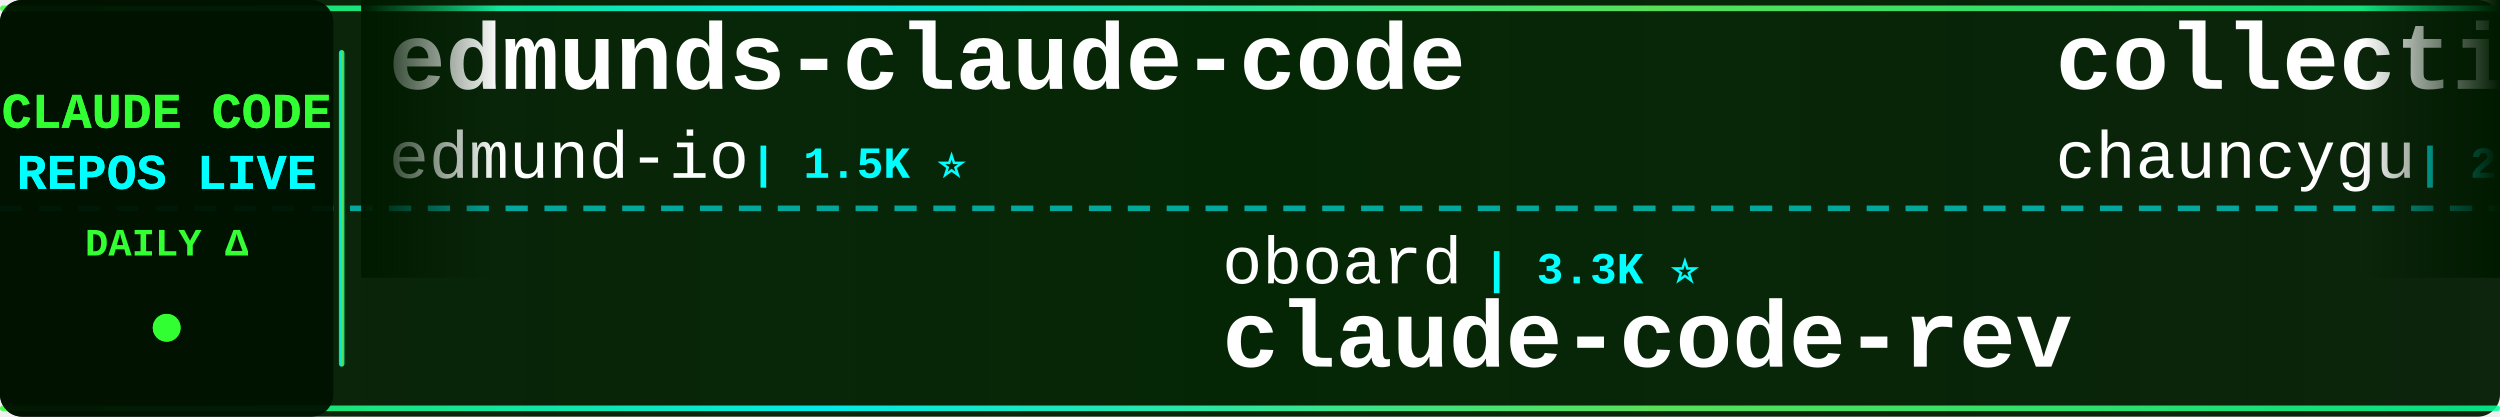
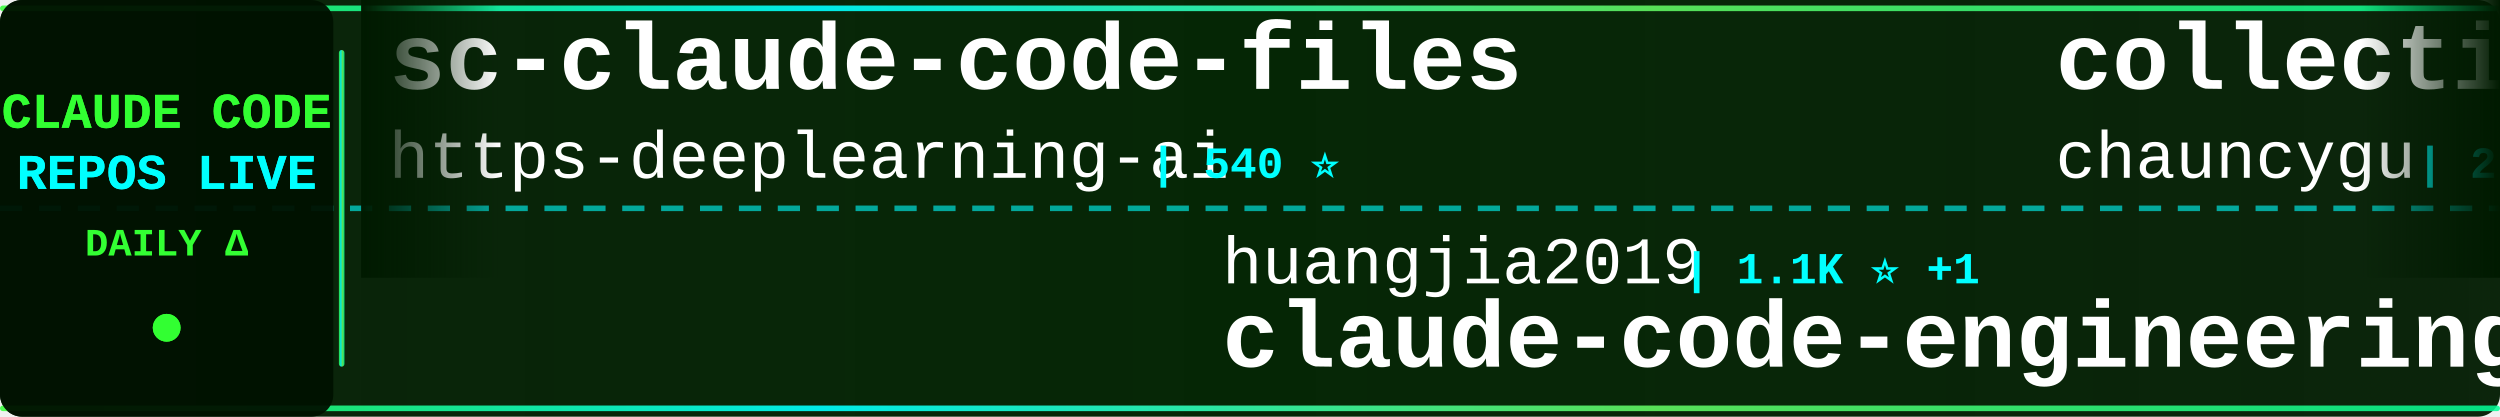
<svg xmlns="http://www.w3.org/2000/svg" width="900" height="150">
  <defs>
    <linearGradient id="tickerBg" x1="0%" y1="0%" x2="100%" y2="0%">
      <stop offset="0%" style="stop-color:#001a00;stop-opacity:0.95" />
      <stop offset="50%" style="stop-color:#002200;stop-opacity:0.98" />
      <stop offset="100%" style="stop-color:#001a00;stop-opacity:0.95" />
    </linearGradient>
    <linearGradient id="borderGrad" x1="0%" y1="0%" x2="100%" y2="0%">
      <stop offset="0%" style="stop-color:#33ff33;stop-opacity:0.85">
        <animate attributeName="stop-opacity" values="0.85;1;0.85" dur="2s" repeatCount="indefinite" />
      </stop>
      <stop offset="33%" style="stop-color:#00ffff;stop-opacity:0.9">
        <animate attributeName="stop-opacity" values="0.9;1;0.9" dur="2.2s" repeatCount="indefinite" />
      </stop>
      <stop offset="66%" style="stop-color:#66ff66;stop-opacity:0.85">
        <animate attributeName="stop-opacity" values="0.85;1;0.85" dur="1.8s" repeatCount="indefinite" />
      </stop>
      <stop offset="100%" style="stop-color:#00ff99;stop-opacity:0.85">
        <animate attributeName="stop-opacity" values="0.85;1;0.85" dur="2s" repeatCount="indefinite" />
      </stop>
    </linearGradient>
    <filter id="textGlow">
      <feGaussianBlur stdDeviation="0.1" result="coloredBlur" />
      <feMerge>
        <feMergeNode in="coloredBlur" />
        <feMergeNode in="SourceGraphic" />
      </feMerge>
    </filter>
    <filter id="metricGlow">
      <feGaussianBlur stdDeviation="0.2" result="coloredBlur" />
      <feMerge>
        <feMergeNode in="coloredBlur" />
        <feMergeNode in="SourceGraphic" />
      </feMerge>
    </filter>
    <linearGradient id="leftFade" x1="0%" y1="0%" x2="100%" y2="0%">
      <stop offset="0%" style="stop-color:#001a00;stop-opacity:1" />
      <stop offset="100%" style="stop-color:#001a00;stop-opacity:0" />
    </linearGradient>
    <linearGradient id="rightFade" x1="0%" y1="0%" x2="100%" y2="0%">
      <stop offset="0%" style="stop-color:#001a00;stop-opacity:0" />
      <stop offset="100%" style="stop-color:#001a00;stop-opacity:1" />
    </linearGradient>
  </defs>
  <rect width="900" height="150" fill="url(#tickerBg)" rx="8" />
  <rect x="0" y="2" width="900" height="2" fill="url(#borderGrad)" rx="1" />
  <rect x="0" y="146" width="900" height="2" fill="url(#borderGrad)" rx="1" />
  <line x1="0" y1="75" x2="900" y2="75" stroke="#00ffff" stroke-width="2" stroke-dasharray="8 6" opacity="0.6" />
  <rect x="0" y="0" width="120" height="150" fill="#001100" opacity="0.95" rx="8" />
  <text x="60" y="46" font-family="'Courier New', monospace" font-size="18" font-weight="bold" fill="#33ff33" text-anchor="middle" filter="url(#textGlow)">
    CLAUDE CODE
  </text>
  <text x="60" y="68" font-family="'Courier New', monospace" font-size="18" font-weight="bold" fill="#00ffff" text-anchor="middle" filter="url(#textGlow)">
    REPOS LIVE
  </text>
  <text x="60" y="92" font-family="'Courier New', monospace" font-size="14" font-weight="bold" fill="#33ff33" text-anchor="middle">
    DAILY Δ
  </text>
  <circle cx="60" cy="118" r="5" fill="#33ff33" filter="url(#metricGlow)">
    <animate attributeName="r" values="4;6;4" dur="1.5s" repeatCount="indefinite" />
    <animate attributeName="opacity" values="0.6;1;0.6" dur="1.5s" repeatCount="indefinite" />
  </circle>
  <rect x="122" y="18" width="2" height="114" fill="url(#borderGrad)" rx="1" />
  <clipPath id="tickerClip">
    <rect x="130" y="0" width="770" height="150" />
  </clipPath>
  <g clip-path="url(#tickerClip)">
    <g id="tickerItems">
      <animateTransform attributeName="transform" attributeType="XML" type="translate" from="0 0" to="-3000 0" dur="54s" repeatCount="indefinite" />
      <g transform="translate(0, 0)">
-         <text x="140" y="32" font-family="'Courier New', monospace" font-size="34" font-weight="bold" fill="#ffffff">edmunds-claude-code</text>
-         <text x="140" y="64" font-family="'Courier New', monospace" font-size="24" font-weight="normal" fill="#ffffff" opacity="1.0">edmund-io</text>
-         <text x="270" y="64" font-family="'Courier New', monospace" font-size="16" font-weight="bold" fill="#00ffff"> | 1.5K ⭐</text>
+         <text x="140" y="32" font-family="'Courier New', monospace" font-size="34" font-weight="bold" fill="#ffffff">sc-claude-code-files</text>
+         <text x="140" y="64" font-family="'Courier New', monospace" font-size="24" font-weight="normal" fill="#ffffff" opacity="1.0">https-deeplearning-ai</text>
+         <text x="414" y="64" font-family="'Courier New', monospace" font-size="16" font-weight="bold" fill="#00ffff"> | 540 ⭐</text>
      </g>
      <g transform="translate(300, 0)">
-         <text x="140" y="102" font-family="'Courier New', monospace" font-size="24" font-weight="normal" fill="#ffffff" opacity="1.0">oboard</text>
-         <text x="234" y="102" font-family="'Courier New', monospace" font-size="16" font-weight="bold" fill="#00ffff"> | 3.3K ⭐</text>
-         <text x="140" y="132" font-family="'Courier New', monospace" font-size="34" font-weight="bold" fill="#ffffff">claude-code-rev</text>
+         <text x="140" y="102" font-family="'Courier New', monospace" font-size="24" font-weight="normal" fill="#ffffff" opacity="1.0">huangjia2019</text>
+         <text x="306" y="102" font-family="'Courier New', monospace" font-size="16" font-weight="bold" fill="#00ffff"> | 1.1K ⭐ +1</text>
+         <text x="140" y="132" font-family="'Courier New', monospace" font-size="34" font-weight="bold" fill="#ffffff">claude-code-engineering</text>
      </g>
      <g transform="translate(600, 0)">
        <text x="140" y="32" font-family="'Courier New', monospace" font-size="34" font-weight="bold" fill="#ffffff">collection-claude-code-s...</text>
        <text x="140" y="64" font-family="'Courier New', monospace" font-size="24" font-weight="normal" fill="#ffffff" opacity="1.0">chauncygu</text>
        <text x="270" y="64" font-family="'Courier New', monospace" font-size="16" font-weight="bold" fill="#00ffff"> | 2.8K ⭐</text>
      </g>
      <g transform="translate(900, 0)">
-         <text x="140" y="102" font-family="'Courier New', monospace" font-size="24" font-weight="normal" fill="#ffffff" opacity="1.0">disler</text>
-         <text x="234" y="102" font-family="'Courier New', monospace" font-size="16" font-weight="bold" fill="#00ffff"> | 3.9K ⭐</text>
-         <text x="140" y="132" font-family="'Courier New', monospace" font-size="34" font-weight="bold" fill="#ffffff">claude-code-hooks-master...</text>
+         <text x="140" y="102" font-family="'Courier New', monospace" font-size="24" font-weight="normal" fill="#ffffff" opacity="1.0">ghuntley</text>
+         <text x="258" y="102" font-family="'Courier New', monospace" font-size="16" font-weight="bold" fill="#00ffff"> | 990 ⭐</text>
+         <text x="140" y="132" font-family="'Courier New', monospace" font-size="34" font-weight="bold" fill="#ffffff">claude-code-source-code-...</text>
      </g>
      <g transform="translate(1200, 0)">
-         <text x="140" y="32" font-family="'Courier New', monospace" font-size="34" font-weight="bold" fill="#ffffff">claude-code-harness</text>
-         <text x="140" y="64" font-family="'Courier New', monospace" font-size="24" font-weight="normal" fill="#ffffff" opacity="1.0">Chachamaru127</text>
-         <text x="318" y="64" font-family="'Courier New', monospace" font-size="16" font-weight="bold" fill="#00ffff"> | 3.1K ⭐ -1</text>
+         <text x="140" y="32" font-family="'Courier New', monospace" font-size="34" font-weight="bold" fill="#ffffff">Claude-code</text>
+         <text x="140" y="64" font-family="'Courier New', monospace" font-size="24" font-weight="normal" fill="#ffffff" opacity="1.0">zstmfhy</text>
+         <text x="246" y="64" font-family="'Courier New', monospace" font-size="16" font-weight="bold" fill="#00ffff"> | 190 ⭐</text>
      </g>
      <g transform="translate(1500, 0)">
-         <text x="140" y="102" font-family="'Courier New', monospace" font-size="24" font-weight="normal" fill="#ffffff" opacity="1.0">musistudio</text>
-         <text x="282" y="102" font-family="'Courier New', monospace" font-size="16" font-weight="bold" fill="#00ffff"> | 36.7K ⭐ +2</text>
-         <text x="140" y="132" font-family="'Courier New', monospace" font-size="34" font-weight="bold" fill="#ffffff">claude-code-router</text>
+         <text x="140" y="102" font-family="'Courier New', monospace" font-size="24" font-weight="normal" fill="#ffffff" opacity="1.0">RichardAtCT</text>
+         <text x="294" y="102" font-family="'Courier New', monospace" font-size="16" font-weight="bold" fill="#00ffff"> | 2.8K ⭐</text>
+         <text x="140" y="132" font-family="'Courier New', monospace" font-size="34" font-weight="bold" fill="#ffffff">claude-code-telegram</text>
      </g>
      <g transform="translate(1800, 0)">
-         <text x="140" y="32" font-family="'Courier New', monospace" font-size="34" font-weight="bold" fill="#ffffff">claude-code-cli</text>
-         <text x="140" y="64" font-family="'Courier New', monospace" font-size="24" font-weight="normal" fill="#ffffff" opacity="1.0">huangserva</text>
-         <text x="282" y="64" font-family="'Courier New', monospace" font-size="16" font-weight="bold" fill="#00ffff"> | 623 ⭐</text>
+         <text x="140" y="32" font-family="'Courier New', monospace" font-size="34" font-weight="bold" fill="#ffffff">ECC</text>
+         <text x="140" y="64" font-family="'Courier New', monospace" font-size="24" font-weight="normal" fill="#ffffff" opacity="1.0">affaan-m</text>
+         <text x="258" y="64" font-family="'Courier New', monospace" font-size="16" font-weight="bold" fill="#00ffff"> | 240.6K ⭐ +20</text>
      </g>
      <g transform="translate(2100, 0)">
-         <text x="140" y="102" font-family="'Courier New', monospace" font-size="24" font-weight="normal" fill="#ffffff" opacity="1.0">Pimzino</text>
-         <text x="246" y="102" font-family="'Courier New', monospace" font-size="16" font-weight="bold" fill="#00ffff"> | 3.8K ⭐</text>
-         <text x="140" y="132" font-family="'Courier New', monospace" font-size="34" font-weight="bold" fill="#ffffff">claude-code-spec-workflo...</text>
+         <text x="140" y="102" font-family="'Courier New', monospace" font-size="24" font-weight="normal" fill="#ffffff" opacity="1.0">kodu-ai</text>
+         <text x="246" y="102" font-family="'Courier New', monospace" font-size="16" font-weight="bold" fill="#00ffff"> | 5.2K ⭐</text>
+         <text x="140" y="132" font-family="'Courier New', monospace" font-size="34" font-weight="bold" fill="#ffffff">claude-coder</text>
      </g>
      <g transform="translate(2400, 0)">
-         <text x="140" y="32" font-family="'Courier New', monospace" font-size="34" font-weight="bold" fill="#ffffff">claude-code-source</text>
-         <text x="140" y="64" font-family="'Courier New', monospace" font-size="24" font-weight="normal" fill="#ffffff" opacity="1.0">hangsman</text>
-         <text x="258" y="64" font-family="'Courier New', monospace" font-size="16" font-weight="bold" fill="#00ffff"> | 791 ⭐</text>
+         <text x="140" y="32" font-family="'Courier New', monospace" font-size="34" font-weight="bold" fill="#ffffff">claude-code-rev</text>
+         <text x="140" y="64" font-family="'Courier New', monospace" font-size="24" font-weight="normal" fill="#ffffff" opacity="1.0">oboard</text>
+         <text x="234" y="64" font-family="'Courier New', monospace" font-size="16" font-weight="bold" fill="#00ffff"> | 3.3K ⭐ -1</text>
      </g>
      <g transform="translate(2700, 0)">
-         <text x="140" y="102" font-family="'Courier New', monospace" font-size="24" font-weight="normal" fill="#ffffff" opacity="1.0">liuup</text>
-         <text x="222" y="102" font-family="'Courier New', monospace" font-size="16" font-weight="bold" fill="#00ffff"> | 3.8K ⭐</text>
-         <text x="140" y="132" font-family="'Courier New', monospace" font-size="34" font-weight="bold" fill="#ffffff">claude-code-analysis</text>
+         <text x="140" y="102" font-family="'Courier New', monospace" font-size="24" font-weight="normal" fill="#ffffff" opacity="1.0">Windy3f3f3f3f</text>
+         <text x="318" y="102" font-family="'Courier New', monospace" font-size="16" font-weight="bold" fill="#00ffff"> | 3.5K ⭐</text>
+         <text x="140" y="132" font-family="'Courier New', monospace" font-size="34" font-weight="bold" fill="#ffffff">how-claude-code-works</text>
      </g>
      <g transform="translate(3000, 0)">
-         <text x="140" y="32" font-family="'Courier New', monospace" font-size="34" font-weight="bold" fill="#ffffff">edmunds-claude-code</text>
-         <text x="140" y="64" font-family="'Courier New', monospace" font-size="24" font-weight="normal" fill="#ffffff" opacity="1.0">edmund-io</text>
-         <text x="270" y="64" font-family="'Courier New', monospace" font-size="16" font-weight="bold" fill="#00ffff"> | 1.5K ⭐</text>
+         <text x="140" y="32" font-family="'Courier New', monospace" font-size="34" font-weight="bold" fill="#ffffff">sc-claude-code-files</text>
+         <text x="140" y="64" font-family="'Courier New', monospace" font-size="24" font-weight="normal" fill="#ffffff" opacity="1.0">https-deeplearning-ai</text>
+         <text x="414" y="64" font-family="'Courier New', monospace" font-size="16" font-weight="bold" fill="#00ffff"> | 540 ⭐</text>
      </g>
      <g transform="translate(3300, 0)">
-         <text x="140" y="102" font-family="'Courier New', monospace" font-size="24" font-weight="normal" fill="#ffffff" opacity="1.0">oboard</text>
-         <text x="234" y="102" font-family="'Courier New', monospace" font-size="16" font-weight="bold" fill="#00ffff"> | 3.3K ⭐</text>
-         <text x="140" y="132" font-family="'Courier New', monospace" font-size="34" font-weight="bold" fill="#ffffff">claude-code-rev</text>
+         <text x="140" y="102" font-family="'Courier New', monospace" font-size="24" font-weight="normal" fill="#ffffff" opacity="1.0">huangjia2019</text>
+         <text x="306" y="102" font-family="'Courier New', monospace" font-size="16" font-weight="bold" fill="#00ffff"> | 1.1K ⭐ +1</text>
+         <text x="140" y="132" font-family="'Courier New', monospace" font-size="34" font-weight="bold" fill="#ffffff">claude-code-engineering</text>
      </g>
      <g transform="translate(3600, 0)">
        <text x="140" y="32" font-family="'Courier New', monospace" font-size="34" font-weight="bold" fill="#ffffff">collection-claude-code-s...</text>
        <text x="140" y="64" font-family="'Courier New', monospace" font-size="24" font-weight="normal" fill="#ffffff" opacity="1.0">chauncygu</text>
        <text x="270" y="64" font-family="'Courier New', monospace" font-size="16" font-weight="bold" fill="#00ffff"> | 2.8K ⭐</text>
      </g>
      <g transform="translate(3900, 0)">
-         <text x="140" y="102" font-family="'Courier New', monospace" font-size="24" font-weight="normal" fill="#ffffff" opacity="1.0">disler</text>
-         <text x="234" y="102" font-family="'Courier New', monospace" font-size="16" font-weight="bold" fill="#00ffff"> | 3.9K ⭐</text>
-         <text x="140" y="132" font-family="'Courier New', monospace" font-size="34" font-weight="bold" fill="#ffffff">claude-code-hooks-master...</text>
+         <text x="140" y="102" font-family="'Courier New', monospace" font-size="24" font-weight="normal" fill="#ffffff" opacity="1.0">ghuntley</text>
+         <text x="258" y="102" font-family="'Courier New', monospace" font-size="16" font-weight="bold" fill="#00ffff"> | 990 ⭐</text>
+         <text x="140" y="132" font-family="'Courier New', monospace" font-size="34" font-weight="bold" fill="#ffffff">claude-code-source-code-...</text>
      </g>
    </g>
  </g>
  <rect x="130" y="0" width="50" height="100" fill="url(#leftFade)" />
  <rect x="850" y="0" width="50" height="100" fill="url(#rightFade)" />
</svg>
